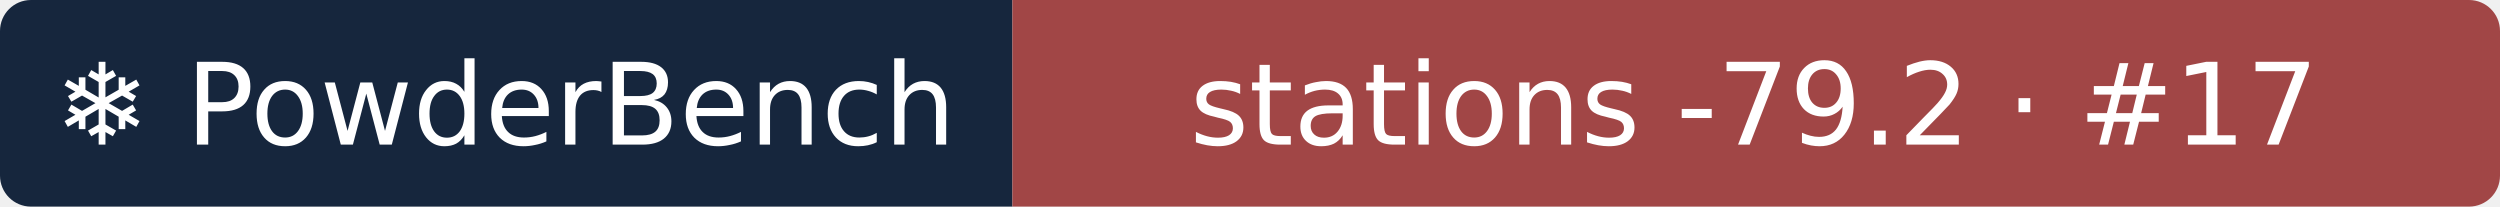
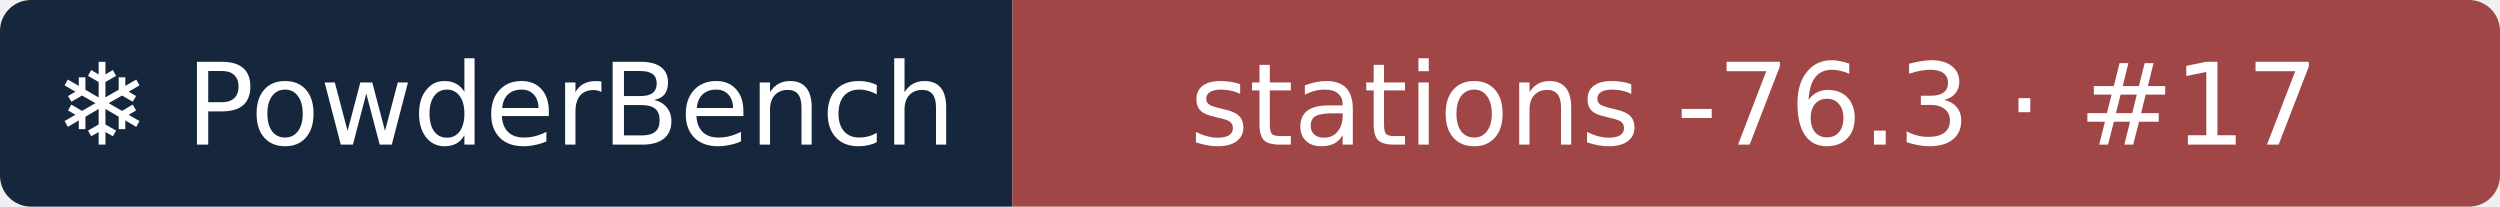
- <svg xmlns="http://www.w3.org/2000/svg" width="242" height="20" role="img" aria-label="❄ PowderBench: stations -79.2 · #17">
+ <svg xmlns="http://www.w3.org/2000/svg" width="242" height="20" role="img" aria-label="❄ PowderBench: stations -76.3 · #17">
  <clipPath id="r">
    <rect width="242" height="20" rx="3" />
  </clipPath>
  <g clip-path="url(#r)">
    <rect width="98" height="20" fill="#16263d" />
    <rect x="98" width="144" height="20" fill="#a14646" />
  </g>
  <g fill="#fff" text-anchor="middle" font-family="Verdana,DejaVu Sans,sans-serif" font-size="11">
    <text x="48.9" y="14">❄ PowderBench</text>
-     <text x="169.8" y="14">stations -79.2 · #17</text>
+     <text x="169.8" y="14">stations -76.3 · #17</text>
  </g>
</svg>
